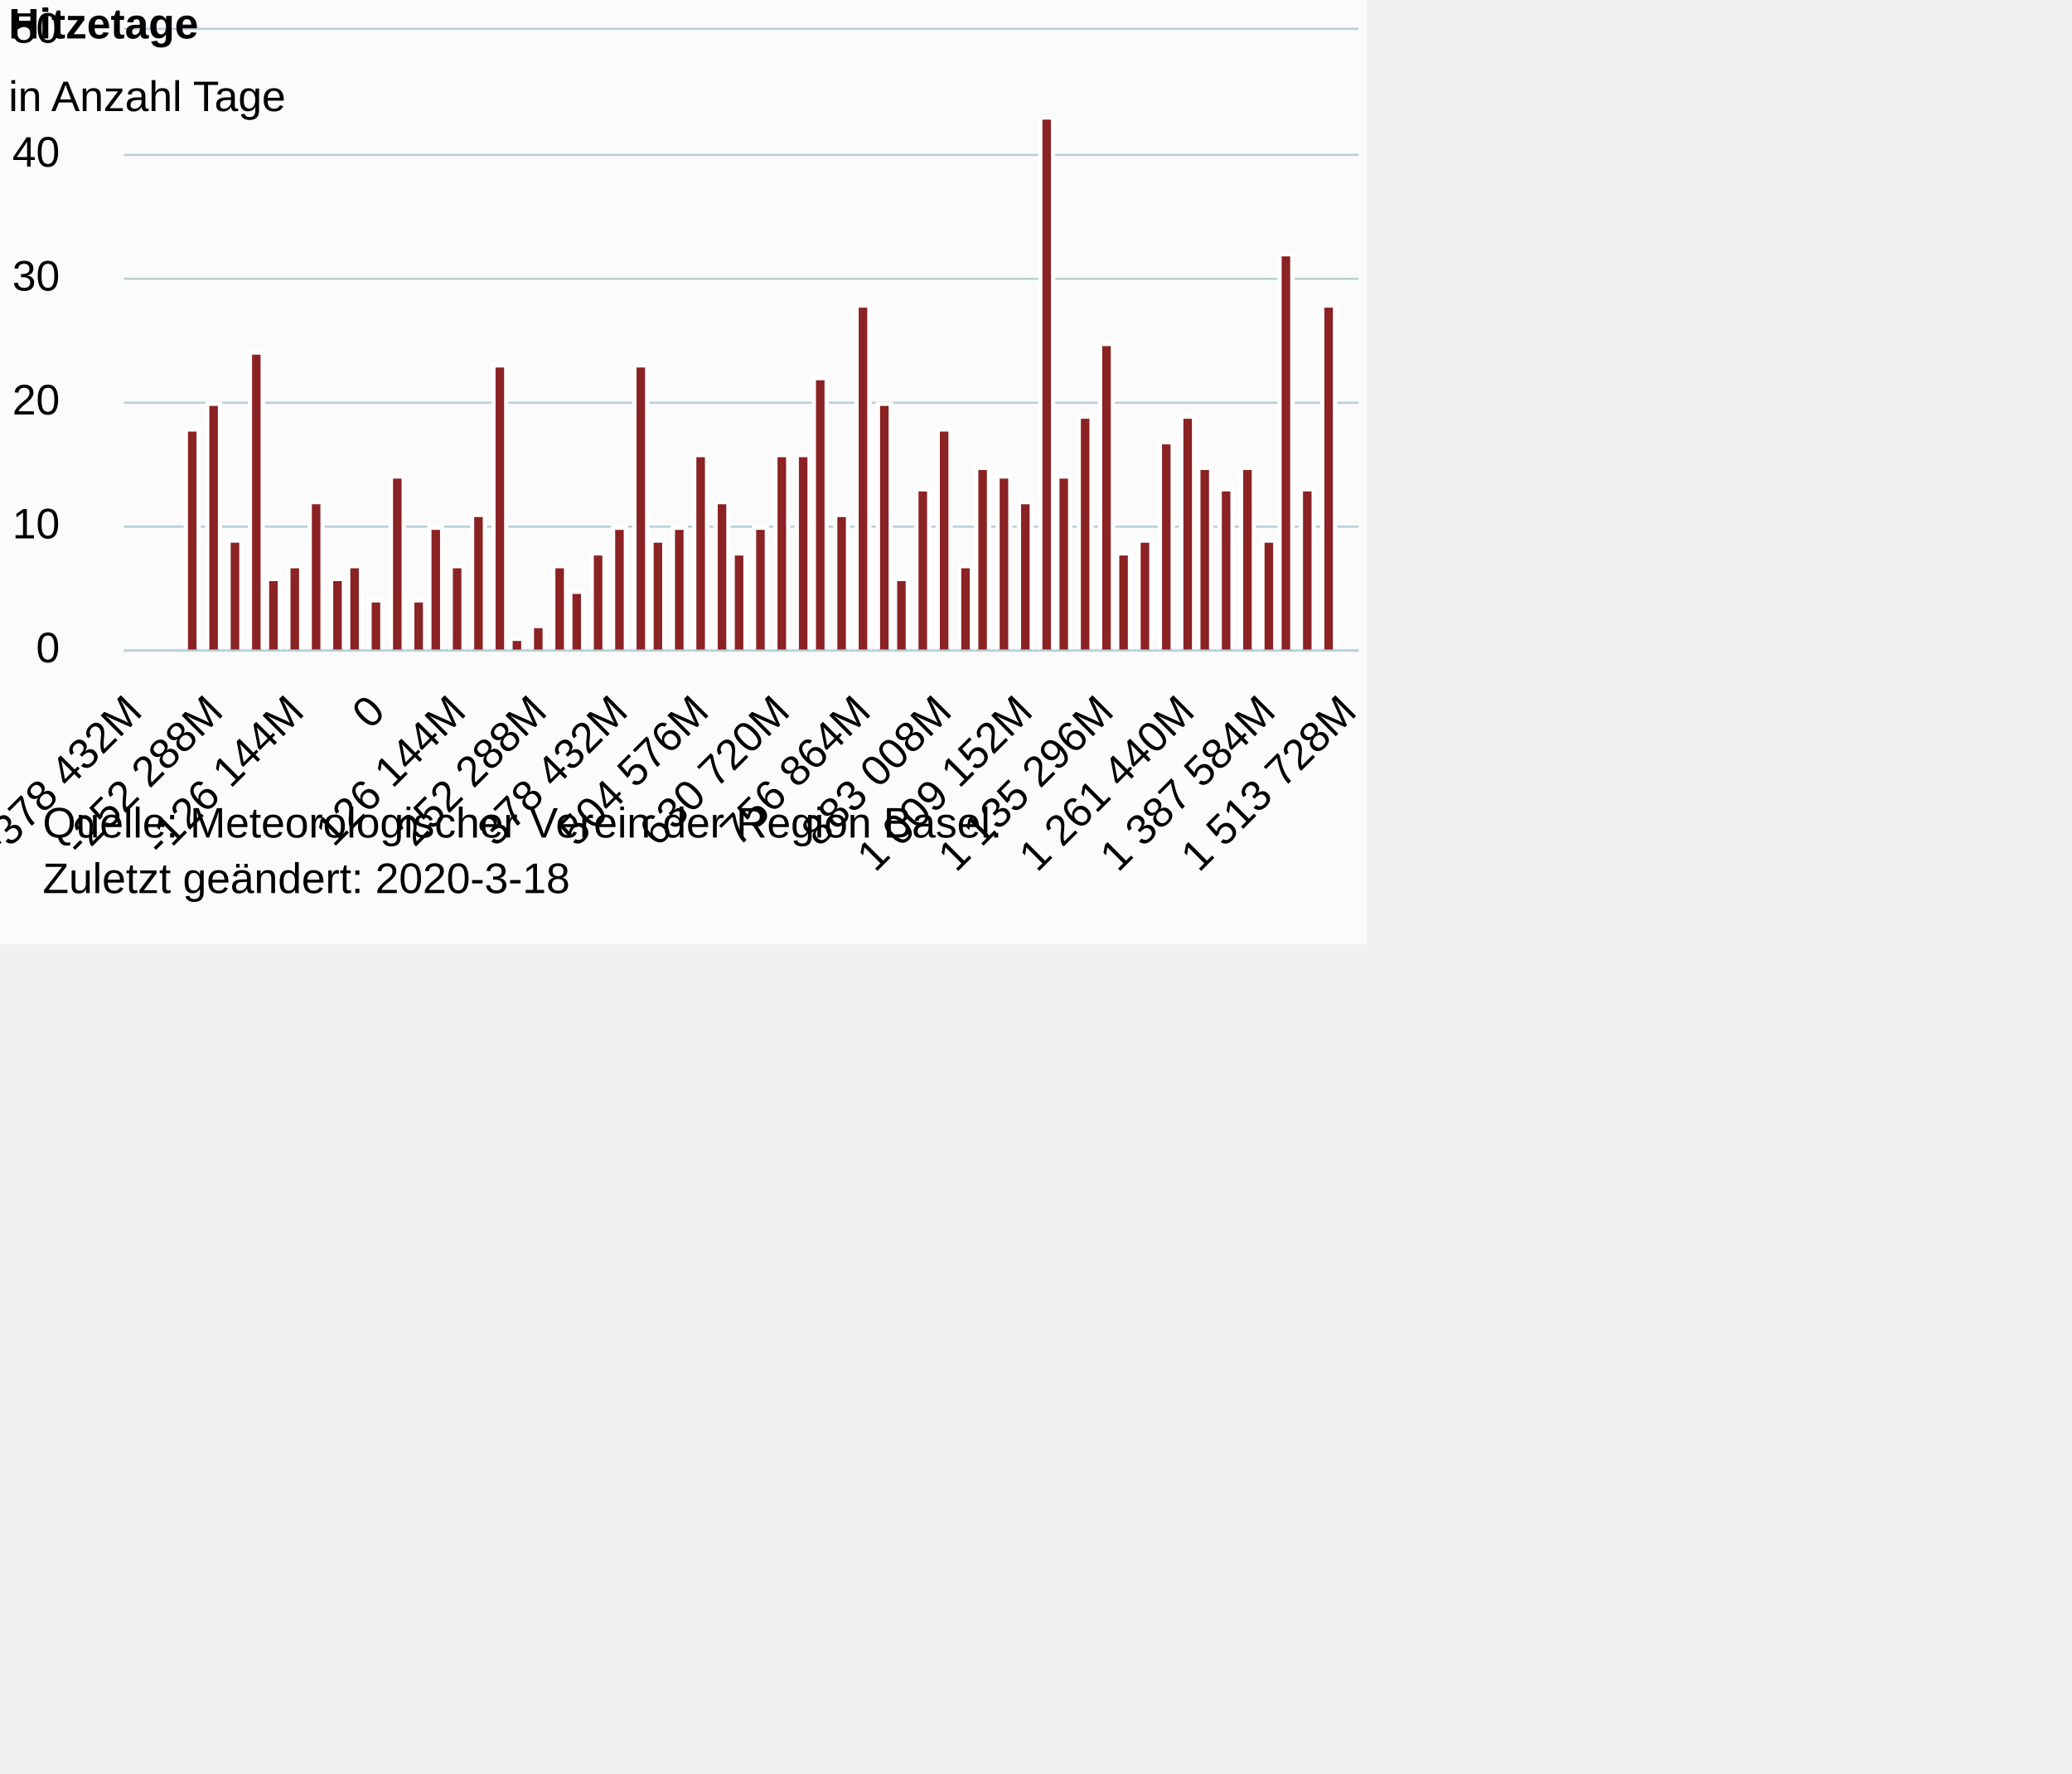
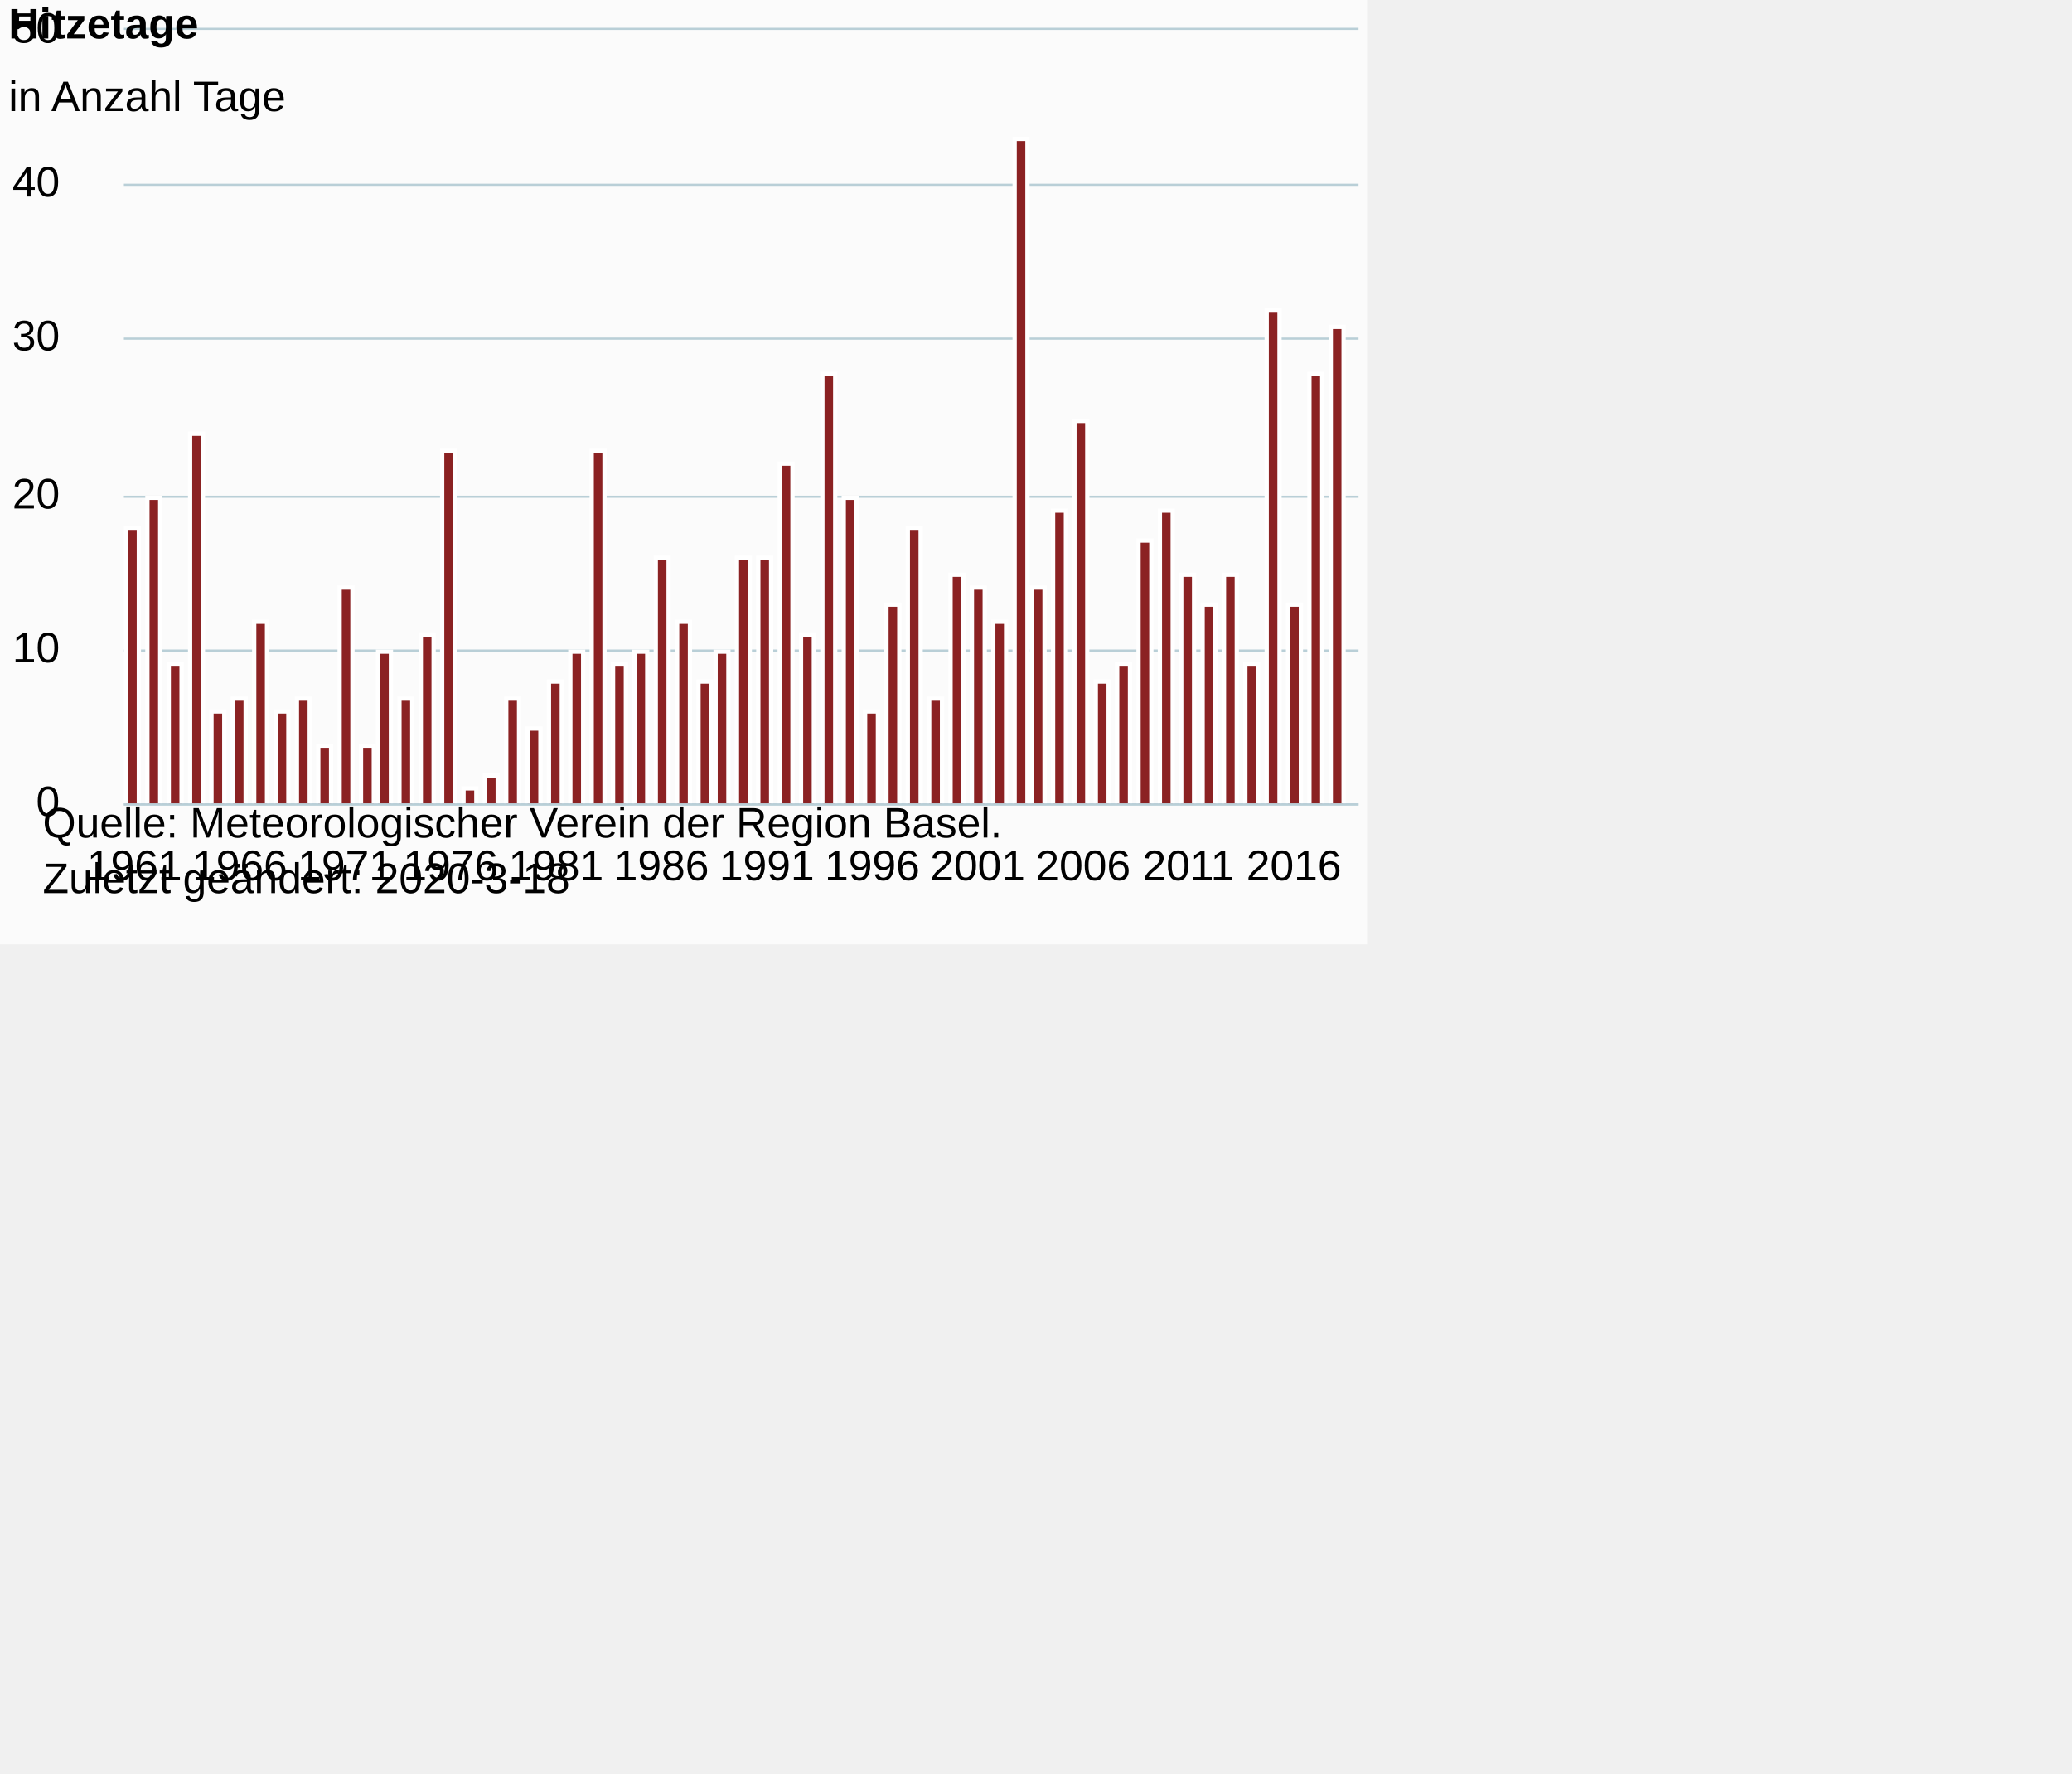
<svg xmlns="http://www.w3.org/2000/svg" version="1.1" class="highcharts-root" style="font-family:Arial;font-size:12px;" viewBox="0 0 485 415">
  <defs>
-     <clipPath id="highcharts-t621y9g-6">
-       <rect x="0" y="0" width="289" height="145" fill="none" />
+     <clipPath id="highcharts-u5f4qr8-6">
+       <rect x="0" y="0" width="289" height="181" fill="none" />
    </clipPath>
-     <clipPath id="highcharts-t621y9g-7">
-       <rect x="0" y="0" width="289" height="145" fill="none" />
+     <clipPath id="highcharts-u5f4qr8-7">
+       <rect x="0" y="0" width="289" height="181" fill="none" />
    </clipPath>
  </defs>
  <rect fill="#fbfbfb" class="highcharts-background" x="0" y="0" width="320" height="221" rx="0" ry="0" />
-   <rect fill="none" class="highcharts-plot-background" x="29" y="7" width="289" height="145" />
+   <rect fill="none" class="highcharts-plot-background" x="29" y="7" width="289" height="181" />
  <g class="highcharts-pane-group" data-z-index="0" />
  <g class="highcharts-grid highcharts-xaxis-grid " data-z-index="1">
-     <path fill="none" data-z-index="1" class="highcharts-grid-line" d="M 30.5 7 L 30.5 152" opacity="1" />
-     <path fill="none" data-z-index="1" class="highcharts-grid-line" d="M 49.5 7 L 49.5 152" opacity="1" />
-     <path fill="none" data-z-index="1" class="highcharts-grid-line" d="M 68.5 7 L 68.5 152" opacity="1" />
-     <path fill="none" data-z-index="1" class="highcharts-grid-line" d="M 87.5 7 L 87.5 152" opacity="1" />
-     <path fill="none" data-z-index="1" class="highcharts-grid-line" d="M 106.5 7 L 106.5 152" opacity="1" />
-     <path fill="none" data-z-index="1" class="highcharts-grid-line" d="M 125.5 7 L 125.5 152" opacity="1" />
-     <path fill="none" data-z-index="1" class="highcharts-grid-line" d="M 144.5 7 L 144.5 152" opacity="1" />
-     <path fill="none" data-z-index="1" class="highcharts-grid-line" d="M 163.5 7 L 163.5 152" opacity="1" />
-     <path fill="none" data-z-index="1" class="highcharts-grid-line" d="M 182.5 7 L 182.5 152" opacity="1" />
-     <path fill="none" data-z-index="1" class="highcharts-grid-line" d="M 201.5 7 L 201.5 152" opacity="1" />
-     <path fill="none" data-z-index="1" class="highcharts-grid-line" d="M 220.5 7 L 220.5 152" opacity="1" />
-     <path fill="none" data-z-index="1" class="highcharts-grid-line" d="M 239.5 7 L 239.5 152" opacity="1" />
-     <path fill="none" data-z-index="1" class="highcharts-grid-line" d="M 258.5 7 L 258.5 152" opacity="1" />
-     <path fill="none" data-z-index="1" class="highcharts-grid-line" d="M 277.5 7 L 277.5 152" opacity="1" />
-     <path fill="none" data-z-index="1" class="highcharts-grid-line" d="M 296.5 7 L 296.5 152" opacity="1" />
-     <path fill="none" data-z-index="1" class="highcharts-grid-line" d="M 315.5 7 L 315.5 152" opacity="1" />
+     <path fill="none" data-z-index="1" class="highcharts-grid-line" d="M 30.5 7 L 30.5 188" opacity="1" />
+     <path fill="none" data-z-index="1" class="highcharts-grid-line" d="M 35.5 7 L 35.5 188" opacity="1" />
+     <path fill="none" data-z-index="1" class="highcharts-grid-line" d="M 40.5 7 L 40.5 188" opacity="1" />
+     <path fill="none" data-z-index="1" class="highcharts-grid-line" d="M 45.5 7 L 45.5 188" opacity="1" />
+     <path fill="none" data-z-index="1" class="highcharts-grid-line" d="M 50.5 7 L 50.5 188" opacity="1" />
+     <path fill="none" data-z-index="1" class="highcharts-grid-line" d="M 55.5 7 L 55.5 188" opacity="1" />
+     <path fill="none" data-z-index="1" class="highcharts-grid-line" d="M 60.5 7 L 60.5 188" opacity="1" />
+     <path fill="none" data-z-index="1" class="highcharts-grid-line" d="M 65.5 7 L 65.5 188" opacity="1" />
+     <path fill="none" data-z-index="1" class="highcharts-grid-line" d="M 70.5 7 L 70.5 188" opacity="1" />
+     <path fill="none" data-z-index="1" class="highcharts-grid-line" d="M 75.5 7 L 75.5 188" opacity="1" />
+     <path fill="none" data-z-index="1" class="highcharts-grid-line" d="M 80.5 7 L 80.5 188" opacity="1" />
+     <path fill="none" data-z-index="1" class="highcharts-grid-line" d="M 85.5 7 L 85.5 188" opacity="1" />
+     <path fill="none" data-z-index="1" class="highcharts-grid-line" d="M 90.5 7 L 90.5 188" opacity="1" />
+     <path fill="none" data-z-index="1" class="highcharts-grid-line" d="M 95.5 7 L 95.5 188" opacity="1" />
+     <path fill="none" data-z-index="1" class="highcharts-grid-line" d="M 100.5 7 L 100.5 188" opacity="1" />
+     <path fill="none" data-z-index="1" class="highcharts-grid-line" d="M 104.5 7 L 104.5 188" opacity="1" />
+     <path fill="none" data-z-index="1" class="highcharts-grid-line" d="M 109.5 7 L 109.5 188" opacity="1" />
+     <path fill="none" data-z-index="1" class="highcharts-grid-line" d="M 114.5 7 L 114.5 188" opacity="1" />
+     <path fill="none" data-z-index="1" class="highcharts-grid-line" d="M 119.5 7 L 119.5 188" opacity="1" />
+     <path fill="none" data-z-index="1" class="highcharts-grid-line" d="M 124.5 7 L 124.5 188" opacity="1" />
+     <path fill="none" data-z-index="1" class="highcharts-grid-line" d="M 129.5 7 L 129.5 188" opacity="1" />
+     <path fill="none" data-z-index="1" class="highcharts-grid-line" d="M 134.5 7 L 134.5 188" opacity="1" />
+     <path fill="none" data-z-index="1" class="highcharts-grid-line" d="M 139.5 7 L 139.5 188" opacity="1" />
+     <path fill="none" data-z-index="1" class="highcharts-grid-line" d="M 144.5 7 L 144.5 188" opacity="1" />
+     <path fill="none" data-z-index="1" class="highcharts-grid-line" d="M 149.5 7 L 149.5 188" opacity="1" />
+     <path fill="none" data-z-index="1" class="highcharts-grid-line" d="M 154.5 7 L 154.5 188" opacity="1" />
+     <path fill="none" data-z-index="1" class="highcharts-grid-line" d="M 159.5 7 L 159.5 188" opacity="1" />
+     <path fill="none" data-z-index="1" class="highcharts-grid-line" d="M 164.5 7 L 164.5 188" opacity="1" />
+     <path fill="none" data-z-index="1" class="highcharts-grid-line" d="M 169.5 7 L 169.5 188" opacity="1" />
+     <path fill="none" data-z-index="1" class="highcharts-grid-line" d="M 174.5 7 L 174.5 188" opacity="1" />
+     <path fill="none" data-z-index="1" class="highcharts-grid-line" d="M 178.5 7 L 178.5 188" opacity="1" />
+     <path fill="none" data-z-index="1" class="highcharts-grid-line" d="M 183.5 7 L 183.5 188" opacity="1" />
+     <path fill="none" data-z-index="1" class="highcharts-grid-line" d="M 188.5 7 L 188.5 188" opacity="1" />
+     <path fill="none" data-z-index="1" class="highcharts-grid-line" d="M 193.5 7 L 193.5 188" opacity="1" />
+     <path fill="none" data-z-index="1" class="highcharts-grid-line" d="M 198.5 7 L 198.5 188" opacity="1" />
+     <path fill="none" data-z-index="1" class="highcharts-grid-line" d="M 203.5 7 L 203.5 188" opacity="1" />
+     <path fill="none" data-z-index="1" class="highcharts-grid-line" d="M 208.5 7 L 208.5 188" opacity="1" />
+     <path fill="none" data-z-index="1" class="highcharts-grid-line" d="M 213.5 7 L 213.5 188" opacity="1" />
+     <path fill="none" data-z-index="1" class="highcharts-grid-line" d="M 218.5 7 L 218.5 188" opacity="1" />
+     <path fill="none" data-z-index="1" class="highcharts-grid-line" d="M 223.5 7 L 223.5 188" opacity="1" />
+     <path fill="none" data-z-index="1" class="highcharts-grid-line" d="M 228.5 7 L 228.5 188" opacity="1" />
+     <path fill="none" data-z-index="1" class="highcharts-grid-line" d="M 233.5 7 L 233.5 188" opacity="1" />
+     <path fill="none" data-z-index="1" class="highcharts-grid-line" d="M 238.5 7 L 238.5 188" opacity="1" />
+     <path fill="none" data-z-index="1" class="highcharts-grid-line" d="M 243.5 7 L 243.5 188" opacity="1" />
+     <path fill="none" data-z-index="1" class="highcharts-grid-line" d="M 248.5 7 L 248.5 188" opacity="1" />
+     <path fill="none" data-z-index="1" class="highcharts-grid-line" d="M 253.5 7 L 253.5 188" opacity="1" />
+     <path fill="none" data-z-index="1" class="highcharts-grid-line" d="M 257.5 7 L 257.5 188" opacity="1" />
+     <path fill="none" data-z-index="1" class="highcharts-grid-line" d="M 262.5 7 L 262.5 188" opacity="1" />
+     <path fill="none" data-z-index="1" class="highcharts-grid-line" d="M 267.5 7 L 267.5 188" opacity="1" />
+     <path fill="none" data-z-index="1" class="highcharts-grid-line" d="M 272.5 7 L 272.5 188" opacity="1" />
+     <path fill="none" data-z-index="1" class="highcharts-grid-line" d="M 277.5 7 L 277.5 188" opacity="1" />
+     <path fill="none" data-z-index="1" class="highcharts-grid-line" d="M 282.5 7 L 282.5 188" opacity="1" />
+     <path fill="none" data-z-index="1" class="highcharts-grid-line" d="M 287.5 7 L 287.5 188" opacity="1" />
+     <path fill="none" data-z-index="1" class="highcharts-grid-line" d="M 292.5 7 L 292.5 188" opacity="1" />
+     <path fill="none" data-z-index="1" class="highcharts-grid-line" d="M 297.5 7 L 297.5 188" opacity="1" />
+     <path fill="none" data-z-index="1" class="highcharts-grid-line" d="M 302.5 7 L 302.5 188" opacity="1" />
+     <path fill="none" data-z-index="1" class="highcharts-grid-line" d="M 307.5 7 L 307.5 188" opacity="1" />
+     <path fill="none" data-z-index="1" class="highcharts-grid-line" d="M 312.5 7 L 312.5 188" opacity="1" />
+     <path fill="none" data-z-index="1" class="highcharts-grid-line" d="M 317.5 7 L 317.5 188" opacity="1" />
  </g>
  <g class="highcharts-grid highcharts-yaxis-grid " data-z-index="1">
+     <path fill="none" stroke="#B9CFD7" stroke-width="0.5" data-z-index="1" class="highcharts-grid-line" d="M 29 188.25 L 318 188.25" opacity="1" />
    <path fill="none" stroke="#B9CFD7" stroke-width="0.5" data-z-index="1" class="highcharts-grid-line" d="M 29 152.25 L 318 152.25" opacity="1" />
-     <path fill="none" stroke="#B9CFD7" stroke-width="0.5" data-z-index="1" class="highcharts-grid-line" d="M 29 123.25 L 318 123.25" opacity="1" />
-     <path fill="none" stroke="#B9CFD7" stroke-width="0.5" data-z-index="1" class="highcharts-grid-line" d="M 29 94.25 L 318 94.25" opacity="1" />
-     <path fill="none" stroke="#B9CFD7" stroke-width="0.5" data-z-index="1" class="highcharts-grid-line" d="M 29 65.25 L 318 65.25" opacity="1" />
-     <path fill="none" stroke="#B9CFD7" stroke-width="0.5" data-z-index="1" class="highcharts-grid-line" d="M 29 36.25 L 318 36.25" opacity="1" />
+     <path fill="none" stroke="#B9CFD7" stroke-width="0.5" data-z-index="1" class="highcharts-grid-line" d="M 29 116.25 L 318 116.25" opacity="1" />
+     <path fill="none" stroke="#B9CFD7" stroke-width="0.5" data-z-index="1" class="highcharts-grid-line" d="M 29 79.25 L 318 79.25" opacity="1" />
+     <path fill="none" stroke="#B9CFD7" stroke-width="0.5" data-z-index="1" class="highcharts-grid-line" d="M 29 43.25 L 318 43.25" opacity="1" />
    <path fill="none" stroke="#B9CFD7" stroke-width="0.5" data-z-index="1" class="highcharts-grid-line" d="M 29 6.75 L 318 6.75" opacity="1" />
  </g>
-   <rect fill="none" class="highcharts-plot-border" data-z-index="1" x="29" y="7" width="289" height="145" />
+   <rect fill="none" class="highcharts-plot-border" data-z-index="1" x="29" y="7" width="289" height="181" />
  <g class="highcharts-axis highcharts-xaxis " data-z-index="2">
-     <path fill="none" class="highcharts-axis-line" stroke="#B9CFD7" stroke-width="0.5" data-z-index="7" d="M 29 152.25 L 318 152.25" />
+     <path fill="none" class="highcharts-axis-line" stroke="#B9CFD7" stroke-width="0.5" data-z-index="7" d="M 29 188.25 L 318 188.25" />
  </g>
  <g class="highcharts-axis highcharts-yaxis " data-z-index="2">
-     <path fill="none" class="highcharts-axis-line" data-z-index="7" d="M 29 7 L 29 152" />
+     <path fill="none" class="highcharts-axis-line" data-z-index="7" d="M 29 7 L 29 188" />
  </g>
  <g class="highcharts-series-group" data-z-index="3">
-     <g data-z-index="0.1" class="highcharts-series highcharts-series-0 highcharts-column-series " transform="translate(29,7) scale(1 1)" clip-path="url(#highcharts-t621y9g-7)">
-       <rect x="14.5" y="93.5" width="3" height="52" fill="#8b2223" stroke="#ffffff" stroke-width="1" class="highcharts-point" />
-       <rect x="19.5" y="87.5" width="3" height="58" fill="#8b2223" stroke="#ffffff" stroke-width="1" class="highcharts-point" />
-       <rect x="24.5" y="119.5" width="3" height="26" fill="#8b2223" stroke="#ffffff" stroke-width="1" class="highcharts-point" />
-       <rect x="29.5" y="75.5" width="3" height="70" fill="#8b2223" stroke="#ffffff" stroke-width="1" class="highcharts-point" />
-       <rect x="33.5" y="128.5" width="3" height="17" fill="#8b2223" stroke="#ffffff" stroke-width="1" class="highcharts-point" />
-       <rect x="38.5" y="125.5" width="3" height="20" fill="#8b2223" stroke="#ffffff" stroke-width="1" class="highcharts-point" />
-       <rect x="43.5" y="110.5" width="3" height="35" fill="#8b2223" stroke="#ffffff" stroke-width="1" class="highcharts-point" />
-       <rect x="48.5" y="128.5" width="3" height="17" fill="#8b2223" stroke="#ffffff" stroke-width="1" class="highcharts-point" />
-       <rect x="52.5" y="125.5" width="3" height="20" fill="#8b2223" stroke="#ffffff" stroke-width="1" class="highcharts-point" />
-       <rect x="57.5" y="133.5" width="3" height="12" fill="#8b2223" stroke="#ffffff" stroke-width="1" class="highcharts-point" />
-       <rect x="62.5" y="104.5" width="3" height="41" fill="#8b2223" stroke="#ffffff" stroke-width="1" class="highcharts-point" />
-       <rect x="67.5" y="133.5" width="3" height="12" fill="#8b2223" stroke="#ffffff" stroke-width="1" class="highcharts-point" />
-       <rect x="71.5" y="116.5" width="3" height="29" fill="#8b2223" stroke="#ffffff" stroke-width="1" class="highcharts-point" />
-       <rect x="76.5" y="125.5" width="3" height="20" fill="#8b2223" stroke="#ffffff" stroke-width="1" class="highcharts-point" />
-       <rect x="81.5" y="113.5" width="3" height="32" fill="#8b2223" stroke="#ffffff" stroke-width="1" class="highcharts-point" />
-       <rect x="86.5" y="78.5" width="3" height="67" fill="#8b2223" stroke="#ffffff" stroke-width="1" class="highcharts-point" />
-       <rect x="90.5" y="142.5" width="3" height="3" fill="#8b2223" stroke="#ffffff" stroke-width="1" class="highcharts-point" />
-       <rect x="95.5" y="139.5" width="3" height="6" fill="#8b2223" stroke="#ffffff" stroke-width="1" class="highcharts-point" />
-       <rect x="100.5" y="125.5" width="3" height="20" fill="#8b2223" stroke="#ffffff" stroke-width="1" class="highcharts-point" />
-       <rect x="104.5" y="131.5" width="3" height="14" fill="#8b2223" stroke="#ffffff" stroke-width="1" class="highcharts-point" />
-       <rect x="109.5" y="122.5" width="3" height="23" fill="#8b2223" stroke="#ffffff" stroke-width="1" class="highcharts-point" />
-       <rect x="114.5" y="116.5" width="3" height="29" fill="#8b2223" stroke="#ffffff" stroke-width="1" class="highcharts-point" />
-       <rect x="119.5" y="78.5" width="3" height="67" fill="#8b2223" stroke="#ffffff" stroke-width="1" class="highcharts-point" />
-       <rect x="123.5" y="119.5" width="3" height="26" fill="#8b2223" stroke="#ffffff" stroke-width="1" class="highcharts-point" />
-       <rect x="128.5" y="116.5" width="3" height="29" fill="#8b2223" stroke="#ffffff" stroke-width="1" class="highcharts-point" />
-       <rect x="133.5" y="99.5" width="3" height="46" fill="#8b2223" stroke="#ffffff" stroke-width="1" class="highcharts-point" />
-       <rect x="138.5" y="110.5" width="3" height="35" fill="#8b2223" stroke="#ffffff" stroke-width="1" class="highcharts-point" />
-       <rect x="142.5" y="122.5" width="3" height="23" fill="#8b2223" stroke="#ffffff" stroke-width="1" class="highcharts-point" />
-       <rect x="147.5" y="116.5" width="3" height="29" fill="#8b2223" stroke="#ffffff" stroke-width="1" class="highcharts-point" />
-       <rect x="152.5" y="99.5" width="3" height="46" fill="#8b2223" stroke="#ffffff" stroke-width="1" class="highcharts-point" />
-       <rect x="157.5" y="99.5" width="3" height="46" fill="#8b2223" stroke="#ffffff" stroke-width="1" class="highcharts-point" />
-       <rect x="161.5" y="81.5" width="3" height="64" fill="#8b2223" stroke="#ffffff" stroke-width="1" class="highcharts-point" />
-       <rect x="166.5" y="113.5" width="3" height="32" fill="#8b2223" stroke="#ffffff" stroke-width="1" class="highcharts-point" />
-       <rect x="171.5" y="64.5" width="3" height="81" fill="#8b2223" stroke="#ffffff" stroke-width="1" class="highcharts-point" />
-       <rect x="176.5" y="87.5" width="3" height="58" fill="#8b2223" stroke="#ffffff" stroke-width="1" class="highcharts-point" />
-       <rect x="180.5" y="128.5" width="3" height="17" fill="#8b2223" stroke="#ffffff" stroke-width="1" class="highcharts-point" />
-       <rect x="185.5" y="107.5" width="3" height="38" fill="#8b2223" stroke="#ffffff" stroke-width="1" class="highcharts-point" />
-       <rect x="190.5" y="93.5" width="3" height="52" fill="#8b2223" stroke="#ffffff" stroke-width="1" class="highcharts-point" />
-       <rect x="195.5" y="125.5" width="3" height="20" fill="#8b2223" stroke="#ffffff" stroke-width="1" class="highcharts-point" />
-       <rect x="199.5" y="102.5" width="3" height="43" fill="#8b2223" stroke="#ffffff" stroke-width="1" class="highcharts-point" />
-       <rect x="204.5" y="104.5" width="3" height="41" fill="#8b2223" stroke="#ffffff" stroke-width="1" class="highcharts-point" />
-       <rect x="209.5" y="110.5" width="3" height="35" fill="#8b2223" stroke="#ffffff" stroke-width="1" class="highcharts-point" />
-       <rect x="214.5" y="20.5" width="3" height="125" fill="#8b2223" stroke="#ffffff" stroke-width="1" class="highcharts-point" />
-       <rect x="218.5" y="104.5" width="3" height="41" fill="#8b2223" stroke="#ffffff" stroke-width="1" class="highcharts-point" />
-       <rect x="223.5" y="90.5" width="3" height="55" fill="#8b2223" stroke="#ffffff" stroke-width="1" class="highcharts-point" />
-       <rect x="228.5" y="73.5" width="3" height="72" fill="#8b2223" stroke="#ffffff" stroke-width="1" class="highcharts-point" />
-       <rect x="232.5" y="122.5" width="3" height="23" fill="#8b2223" stroke="#ffffff" stroke-width="1" class="highcharts-point" />
-       <rect x="237.5" y="119.5" width="3" height="26" fill="#8b2223" stroke="#ffffff" stroke-width="1" class="highcharts-point" />
-       <rect x="242.5" y="96.5" width="3" height="49" fill="#8b2223" stroke="#ffffff" stroke-width="1" class="highcharts-point" />
-       <rect x="247.5" y="90.5" width="3" height="55" fill="#8b2223" stroke="#ffffff" stroke-width="1" class="highcharts-point" />
-       <rect x="251.5" y="102.5" width="3" height="43" fill="#8b2223" stroke="#ffffff" stroke-width="1" class="highcharts-point" />
-       <rect x="256.5" y="107.5" width="3" height="38" fill="#8b2223" stroke="#ffffff" stroke-width="1" class="highcharts-point" />
-       <rect x="261.5" y="102.5" width="3" height="43" fill="#8b2223" stroke="#ffffff" stroke-width="1" class="highcharts-point" />
-       <rect x="266.5" y="119.5" width="3" height="26" fill="#8b2223" stroke="#ffffff" stroke-width="1" class="highcharts-point" />
-       <rect x="270.5" y="52.5" width="3" height="93" fill="#8b2223" stroke="#ffffff" stroke-width="1" class="highcharts-point" />
-       <rect x="275.5" y="107.5" width="3" height="38" fill="#8b2223" stroke="#ffffff" stroke-width="1" class="highcharts-point" />
-       <rect x="280.5" y="64.5" width="3" height="81" fill="#8b2223" stroke="#ffffff" stroke-width="1" class="highcharts-point" />
+     <g data-z-index="0.1" class="highcharts-series highcharts-series-0 highcharts-column-series " transform="translate(29,7) scale(1 1)" clip-path="url(#highcharts-u5f4qr8-7)">
+       <rect x="0.5" y="116.5" width="3" height="65" fill="#8b2223" stroke="#ffffff" stroke-width="1" class="highcharts-point" />
+       <rect x="5.5" y="109.5" width="3" height="72" fill="#8b2223" stroke="#ffffff" stroke-width="1" class="highcharts-point" />
+       <rect x="10.5" y="148.5" width="3" height="33" fill="#8b2223" stroke="#ffffff" stroke-width="1" class="highcharts-point" />
+       <rect x="15.5" y="94.5" width="3" height="87" fill="#8b2223" stroke="#ffffff" stroke-width="1" class="highcharts-point" />
+       <rect x="20.5" y="159.5" width="3" height="22" fill="#8b2223" stroke="#ffffff" stroke-width="1" class="highcharts-point" />
+       <rect x="25.5" y="156.5" width="3" height="25" fill="#8b2223" stroke="#ffffff" stroke-width="1" class="highcharts-point" />
+       <rect x="30.5" y="138.5" width="3" height="43" fill="#8b2223" stroke="#ffffff" stroke-width="1" class="highcharts-point" />
+       <rect x="35.5" y="159.5" width="3" height="22" fill="#8b2223" stroke="#ffffff" stroke-width="1" class="highcharts-point" />
+       <rect x="40.5" y="156.5" width="3" height="25" fill="#8b2223" stroke="#ffffff" stroke-width="1" class="highcharts-point" />
+       <rect x="45.5" y="167.5" width="3" height="14" fill="#8b2223" stroke="#ffffff" stroke-width="1" class="highcharts-point" />
+       <rect x="50.5" y="130.5" width="3" height="51" fill="#8b2223" stroke="#ffffff" stroke-width="1" class="highcharts-point" />
+       <rect x="55.5" y="167.5" width="3" height="14" fill="#8b2223" stroke="#ffffff" stroke-width="1" class="highcharts-point" />
+       <rect x="59.5" y="145.5" width="3" height="36" fill="#8b2223" stroke="#ffffff" stroke-width="1" class="highcharts-point" />
+       <rect x="64.5" y="156.5" width="3" height="25" fill="#8b2223" stroke="#ffffff" stroke-width="1" class="highcharts-point" />
+       <rect x="69.5" y="141.5" width="3" height="40" fill="#8b2223" stroke="#ffffff" stroke-width="1" class="highcharts-point" />
+       <rect x="74.5" y="98.5" width="3" height="83" fill="#8b2223" stroke="#ffffff" stroke-width="1" class="highcharts-point" />
+       <rect x="79.5" y="177.5" width="3" height="4" fill="#8b2223" stroke="#ffffff" stroke-width="1" class="highcharts-point" />
+       <rect x="84.5" y="174.5" width="3" height="7" fill="#8b2223" stroke="#ffffff" stroke-width="1" class="highcharts-point" />
+       <rect x="89.5" y="156.5" width="3" height="25" fill="#8b2223" stroke="#ffffff" stroke-width="1" class="highcharts-point" />
+       <rect x="94.5" y="163.5" width="3" height="18" fill="#8b2223" stroke="#ffffff" stroke-width="1" class="highcharts-point" />
+       <rect x="99.5" y="152.5" width="3" height="29" fill="#8b2223" stroke="#ffffff" stroke-width="1" class="highcharts-point" />
+       <rect x="104.5" y="145.5" width="3" height="36" fill="#8b2223" stroke="#ffffff" stroke-width="1" class="highcharts-point" />
+       <rect x="109.5" y="98.5" width="3" height="83" fill="#8b2223" stroke="#ffffff" stroke-width="1" class="highcharts-point" />
+       <rect x="114.5" y="148.5" width="3" height="33" fill="#8b2223" stroke="#ffffff" stroke-width="1" class="highcharts-point" />
+       <rect x="119.5" y="145.5" width="3" height="36" fill="#8b2223" stroke="#ffffff" stroke-width="1" class="highcharts-point" />
+       <rect x="124.5" y="123.5" width="3" height="58" fill="#8b2223" stroke="#ffffff" stroke-width="1" class="highcharts-point" />
+       <rect x="129.5" y="138.5" width="3" height="43" fill="#8b2223" stroke="#ffffff" stroke-width="1" class="highcharts-point" />
+       <rect x="134.5" y="152.5" width="3" height="29" fill="#8b2223" stroke="#ffffff" stroke-width="1" class="highcharts-point" />
+       <rect x="138.5" y="145.5" width="3" height="36" fill="#8b2223" stroke="#ffffff" stroke-width="1" class="highcharts-point" />
+       <rect x="143.5" y="123.5" width="3" height="58" fill="#8b2223" stroke="#ffffff" stroke-width="1" class="highcharts-point" />
+       <rect x="148.5" y="123.5" width="3" height="58" fill="#8b2223" stroke="#ffffff" stroke-width="1" class="highcharts-point" />
+       <rect x="153.5" y="101.5" width="3" height="80" fill="#8b2223" stroke="#ffffff" stroke-width="1" class="highcharts-point" />
+       <rect x="158.5" y="141.5" width="3" height="40" fill="#8b2223" stroke="#ffffff" stroke-width="1" class="highcharts-point" />
+       <rect x="163.5" y="80.5" width="3" height="101" fill="#8b2223" stroke="#ffffff" stroke-width="1" class="highcharts-point" />
+       <rect x="168.5" y="109.5" width="3" height="72" fill="#8b2223" stroke="#ffffff" stroke-width="1" class="highcharts-point" />
+       <rect x="173.5" y="159.5" width="3" height="22" fill="#8b2223" stroke="#ffffff" stroke-width="1" class="highcharts-point" />
+       <rect x="178.5" y="134.5" width="3" height="47" fill="#8b2223" stroke="#ffffff" stroke-width="1" class="highcharts-point" />
+       <rect x="183.5" y="116.5" width="3" height="65" fill="#8b2223" stroke="#ffffff" stroke-width="1" class="highcharts-point" />
+       <rect x="188.5" y="156.5" width="3" height="25" fill="#8b2223" stroke="#ffffff" stroke-width="1" class="highcharts-point" />
+       <rect x="193.5" y="127.5" width="3" height="54" fill="#8b2223" stroke="#ffffff" stroke-width="1" class="highcharts-point" />
+       <rect x="198.5" y="130.5" width="3" height="51" fill="#8b2223" stroke="#ffffff" stroke-width="1" class="highcharts-point" />
+       <rect x="203.5" y="138.5" width="3" height="43" fill="#8b2223" stroke="#ffffff" stroke-width="1" class="highcharts-point" />
+       <rect x="208.5" y="25.5" width="3" height="156" fill="#8b2223" stroke="#ffffff" stroke-width="1" class="highcharts-point" />
+       <rect x="212.5" y="130.5" width="3" height="51" fill="#8b2223" stroke="#ffffff" stroke-width="1" class="highcharts-point" />
+       <rect x="217.5" y="112.5" width="3" height="69" fill="#8b2223" stroke="#ffffff" stroke-width="1" class="highcharts-point" />
+       <rect x="222.5" y="91.5" width="3" height="90" fill="#8b2223" stroke="#ffffff" stroke-width="1" class="highcharts-point" />
+       <rect x="227.5" y="152.5" width="3" height="29" fill="#8b2223" stroke="#ffffff" stroke-width="1" class="highcharts-point" />
+       <rect x="232.5" y="148.5" width="3" height="33" fill="#8b2223" stroke="#ffffff" stroke-width="1" class="highcharts-point" />
+       <rect x="237.5" y="119.5" width="3" height="62" fill="#8b2223" stroke="#ffffff" stroke-width="1" class="highcharts-point" />
+       <rect x="242.5" y="112.5" width="3" height="69" fill="#8b2223" stroke="#ffffff" stroke-width="1" class="highcharts-point" />
+       <rect x="247.5" y="127.5" width="3" height="54" fill="#8b2223" stroke="#ffffff" stroke-width="1" class="highcharts-point" />
+       <rect x="252.5" y="134.5" width="3" height="47" fill="#8b2223" stroke="#ffffff" stroke-width="1" class="highcharts-point" />
+       <rect x="257.5" y="127.5" width="3" height="54" fill="#8b2223" stroke="#ffffff" stroke-width="1" class="highcharts-point" />
+       <rect x="262.5" y="148.5" width="3" height="33" fill="#8b2223" stroke="#ffffff" stroke-width="1" class="highcharts-point" />
+       <rect x="267.5" y="65.5" width="3" height="116" fill="#8b2223" stroke="#ffffff" stroke-width="1" class="highcharts-point" />
+       <rect x="272.5" y="134.5" width="3" height="47" fill="#8b2223" stroke="#ffffff" stroke-width="1" class="highcharts-point" />
+       <rect x="277.5" y="80.5" width="3" height="101" fill="#8b2223" stroke="#ffffff" stroke-width="1" class="highcharts-point" />
+       <rect x="282.5" y="69.5" width="3" height="112" fill="#8b2223" stroke="#ffffff" stroke-width="1" class="highcharts-point" />
    </g>
    <g data-z-index="0.1" class="highcharts-markers highcharts-series-0 highcharts-column-series " transform="translate(29,7) scale(1 1)" clip-path="none" />
  </g>
  <text x="2" text-anchor="start" class="highcharts-title" data-z-index="4" style="color:#000000;font-size:10px;font-weight:bold;fill:#000000;" y="9">
    <tspan>Hitzetage</tspan>
  </text>
  <text x="2" text-anchor="start" class="highcharts-subtitle" data-z-index="4" style="color:#000000;font-size:10px;font-weight:normal;font-family:Arial;fill:#000000;" y="26">
    <tspan>in Anzahl Tage</tspan>
  </text>
  <g class="highcharts-axis-labels highcharts-xaxis-labels " data-z-index="7">
-     <text x="33.726" style="color:#000000;cursor:default;font-size:10px;white-space:nowrap;fill:#000000;" text-anchor="end" transform="translate(0,0) rotate(-45 33.72588 167)" y="167" opacity="1">
-       <tspan>-378 432M</tspan>
-     </text>
-     <text x="52.677" style="color:#000000;cursor:default;font-size:10px;white-space:nowrap;fill:#000000;" text-anchor="end" transform="translate(0,0) rotate(-45 52.67669 167)" y="167" opacity="1">
-       <tspan>-252 288M</tspan>
-     </text>
-     <text x="71.628" style="color:#000000;cursor:default;font-size:10px;white-space:nowrap;fill:#000000;" text-anchor="end" transform="translate(0,0) rotate(-45 71.62751 167)" y="167" opacity="1">
-       <tspan>-126 144M</tspan>
-     </text>
-     <text x="90.578" style="color:#000000;cursor:default;font-size:10px;white-space:nowrap;fill:#000000;" text-anchor="end" transform="translate(0,0) rotate(-45 90.57833 167)" y="167" opacity="1">0</text>
-     <text x="109.529" style="color:#000000;cursor:default;font-size:10px;white-space:nowrap;fill:#000000;" text-anchor="end" transform="translate(0,0) rotate(-45 109.5292 167)" y="167" opacity="1">
-       <tspan>126 144M</tspan>
-     </text>
-     <text x="128.48" style="color:#000000;cursor:default;font-size:10px;white-space:nowrap;fill:#000000;" text-anchor="end" transform="translate(0,0) rotate(-45 128.48 167)" y="167" opacity="1">
-       <tspan>252 288M</tspan>
-     </text>
-     <text x="147.431" style="color:#000000;cursor:default;font-size:10px;white-space:nowrap;fill:#000000;" text-anchor="end" transform="translate(0,0) rotate(-45 147.4308 167)" y="167" opacity="1">
-       <tspan>378 432M</tspan>
-     </text>
-     <text x="166.382" style="color:#000000;cursor:default;font-size:10px;white-space:nowrap;fill:#000000;" text-anchor="end" transform="translate(0,0) rotate(-45 166.3816 167)" y="167" opacity="1">
-       <tspan>504 576M</tspan>
-     </text>
-     <text x="185.332" style="color:#000000;cursor:default;font-size:10px;white-space:nowrap;fill:#000000;" text-anchor="end" transform="translate(0,0) rotate(-45 185.3324 167)" y="167" opacity="1">
-       <tspan>630 720M</tspan>
-     </text>
-     <text x="204.283" style="color:#000000;cursor:default;font-size:10px;white-space:nowrap;fill:#000000;" text-anchor="end" transform="translate(0,0) rotate(-45 204.2833 167)" y="167" opacity="1">
-       <tspan>756 864M</tspan>
-     </text>
-     <text x="223.234" style="color:#000000;cursor:default;font-size:10px;white-space:nowrap;fill:#000000;" text-anchor="end" transform="translate(0,0) rotate(-45 223.2341 167)" y="167" opacity="1">
-       <tspan>883 008M</tspan>
-     </text>
-     <text x="242.185" style="color:#000000;cursor:default;font-size:10px;white-space:nowrap;fill:#000000;" text-anchor="end" transform="translate(0,0) rotate(-45 242.1849 167)" y="167" opacity="1">
-       <tspan>1 009 152M</tspan>
-     </text>
-     <text x="261.136" style="color:#000000;cursor:default;font-size:10px;white-space:nowrap;fill:#000000;" text-anchor="end" transform="translate(0,0) rotate(-45 261.1357 167)" y="167" opacity="1">
-       <tspan>1 135 296M</tspan>
-     </text>
-     <text x="280.087" style="color:#000000;cursor:default;font-size:10px;white-space:nowrap;fill:#000000;" text-anchor="end" transform="translate(0,0) rotate(-45 280.0865 167)" y="167" opacity="1">
-       <tspan>1 261 440M</tspan>
-     </text>
-     <text x="299.037" style="color:#000000;cursor:default;font-size:10px;white-space:nowrap;fill:#000000;" text-anchor="end" transform="translate(0,0) rotate(-45 299.0374 167)" y="167" opacity="1">
-       <tspan>1 387 584M</tspan>
-     </text>
-     <text x="317.988" style="color:#000000;cursor:default;font-size:10px;white-space:nowrap;fill:#000000;" text-anchor="end" transform="translate(0,0) rotate(-45 317.9882 167)" y="167" opacity="1">
-       <tspan>1 513 728M</tspan>
-     </text>
+     <text x="31.467" style="color:#000000;cursor:default;font-size:10px;white-space:nowrap;fill:#000000;" text-anchor="middle" transform="translate(0,0)" y="206" opacity="1">1961</text>
+     <text x="0" style="color:#000000;cursor:default;font-size:10px;white-space:nowrap;fill:#000000;" text-anchor="middle" transform="translate(0,0)" y="-9999">1962</text>
+     <text x="0" style="color:#000000;cursor:default;font-size:10px;white-space:nowrap;fill:#000000;" text-anchor="middle" transform="translate(0,0)" y="-9999">1963</text>
+     <text x="0" style="color:#000000;cursor:default;font-size:10px;white-space:nowrap;fill:#000000;" text-anchor="middle" transform="translate(0,0)" y="-9999">1964</text>
+     <text x="0" style="color:#000000;cursor:default;font-size:10px;white-space:nowrap;fill:#000000;" text-anchor="middle" transform="translate(0,0)" y="-9999">1965</text>
+     <text x="56.138" style="color:#000000;cursor:default;font-size:10px;white-space:nowrap;fill:#000000;" text-anchor="middle" transform="translate(0,0)" y="206" opacity="1">1966</text>
+     <text x="0" style="color:#000000;cursor:default;font-size:10px;white-space:nowrap;fill:#000000;" text-anchor="middle" transform="translate(0,0)" y="-9999">1967</text>
+     <text x="0" style="color:#000000;cursor:default;font-size:10px;white-space:nowrap;fill:#000000;" text-anchor="middle" transform="translate(0,0)" y="-9999">1968</text>
+     <text x="0" style="color:#000000;cursor:default;font-size:10px;white-space:nowrap;fill:#000000;" text-anchor="middle" transform="translate(0,0)" y="-9999">1969</text>
+     <text x="0" style="color:#000000;cursor:default;font-size:10px;white-space:nowrap;fill:#000000;" text-anchor="middle" transform="translate(0,0)" y="-9999">1970</text>
+     <text x="80.81" style="color:#000000;cursor:default;font-size:10px;white-space:nowrap;fill:#000000;" text-anchor="middle" transform="translate(0,0)" y="206" opacity="1">1971</text>
+     <text x="0" style="color:#000000;cursor:default;font-size:10px;white-space:nowrap;fill:#000000;" text-anchor="middle" transform="translate(0,0)" y="-9999">1972</text>
+     <text x="0" style="color:#000000;cursor:default;font-size:10px;white-space:nowrap;fill:#000000;" text-anchor="middle" transform="translate(0,0)" y="-9999">1973</text>
+     <text x="0" style="color:#000000;cursor:default;font-size:10px;white-space:nowrap;fill:#000000;" text-anchor="middle" transform="translate(0,0)" y="-9999">1974</text>
+     <text x="0" style="color:#000000;cursor:default;font-size:10px;white-space:nowrap;fill:#000000;" text-anchor="middle" transform="translate(0,0)" y="-9999">1975</text>
+     <text x="105.481" style="color:#000000;cursor:default;font-size:10px;white-space:nowrap;fill:#000000;" text-anchor="middle" transform="translate(0,0)" y="206" opacity="1">1976</text>
+     <text x="0" style="color:#000000;cursor:default;font-size:10px;white-space:nowrap;fill:#000000;" text-anchor="middle" transform="translate(0,0)" y="-9999">1977</text>
+     <text x="0" style="color:#000000;cursor:default;font-size:10px;white-space:nowrap;fill:#000000;" text-anchor="middle" transform="translate(0,0)" y="-9999">1978</text>
+     <text x="0" style="color:#000000;cursor:default;font-size:10px;white-space:nowrap;fill:#000000;" text-anchor="middle" transform="translate(0,0)" y="-9999">1979</text>
+     <text x="0" style="color:#000000;cursor:default;font-size:10px;white-space:nowrap;fill:#000000;" text-anchor="middle" transform="translate(0,0)" y="-9999">1980</text>
+     <text x="130.152" style="color:#000000;cursor:default;font-size:10px;white-space:nowrap;fill:#000000;" text-anchor="middle" transform="translate(0,0)" y="206" opacity="1">1981</text>
+     <text x="0" style="color:#000000;cursor:default;font-size:10px;white-space:nowrap;fill:#000000;" text-anchor="middle" transform="translate(0,0)" y="-9999">1982</text>
+     <text x="0" style="color:#000000;cursor:default;font-size:10px;white-space:nowrap;fill:#000000;" text-anchor="middle" transform="translate(0,0)" y="-9999">1983</text>
+     <text x="0" style="color:#000000;cursor:default;font-size:10px;white-space:nowrap;fill:#000000;" text-anchor="middle" transform="translate(0,0)" y="-9999">1984</text>
+     <text x="0" style="color:#000000;cursor:default;font-size:10px;white-space:nowrap;fill:#000000;" text-anchor="middle" transform="translate(0,0)" y="-9999">1985</text>
+     <text x="154.824" style="color:#000000;cursor:default;font-size:10px;white-space:nowrap;fill:#000000;" text-anchor="middle" transform="translate(0,0)" y="206" opacity="1">1986</text>
+     <text x="0" style="color:#000000;cursor:default;font-size:10px;white-space:nowrap;fill:#000000;" text-anchor="middle" transform="translate(0,0)" y="-9999">1987</text>
+     <text x="0" style="color:#000000;cursor:default;font-size:10px;white-space:nowrap;fill:#000000;" text-anchor="middle" transform="translate(0,0)" y="-9999">1988</text>
+     <text x="0" style="color:#000000;cursor:default;font-size:10px;white-space:nowrap;fill:#000000;" text-anchor="middle" transform="translate(0,0)" y="-9999">1989</text>
+     <text x="0" style="color:#000000;cursor:default;font-size:10px;white-space:nowrap;fill:#000000;" text-anchor="middle" transform="translate(0,0)" y="-9999">1990</text>
+     <text x="179.495" style="color:#000000;cursor:default;font-size:10px;white-space:nowrap;fill:#000000;" text-anchor="middle" transform="translate(0,0)" y="206" opacity="1">1991</text>
+     <text x="0" style="color:#000000;cursor:default;font-size:10px;white-space:nowrap;fill:#000000;" text-anchor="middle" transform="translate(0,0)" y="-9999">1992</text>
+     <text x="0" style="color:#000000;cursor:default;font-size:10px;white-space:nowrap;fill:#000000;" text-anchor="middle" transform="translate(0,0)" y="-9999">1993</text>
+     <text x="0" style="color:#000000;cursor:default;font-size:10px;white-space:nowrap;fill:#000000;" text-anchor="middle" transform="translate(0,0)" y="-9999">1994</text>
+     <text x="0" style="color:#000000;cursor:default;font-size:10px;white-space:nowrap;fill:#000000;" text-anchor="middle" transform="translate(0,0)" y="-9999">1995</text>
+     <text x="204.166" style="color:#000000;cursor:default;font-size:10px;white-space:nowrap;fill:#000000;" text-anchor="middle" transform="translate(0,0)" y="206" opacity="1">1996</text>
+     <text x="0" style="color:#000000;cursor:default;font-size:10px;white-space:nowrap;fill:#000000;" text-anchor="middle" transform="translate(0,0)" y="-9999">1997</text>
+     <text x="0" style="color:#000000;cursor:default;font-size:10px;white-space:nowrap;fill:#000000;" text-anchor="middle" transform="translate(0,0)" y="-9999">1998</text>
+     <text x="0" style="color:#000000;cursor:default;font-size:10px;white-space:nowrap;fill:#000000;" text-anchor="middle" transform="translate(0,0)" y="-9999">1999</text>
+     <text x="0" style="color:#000000;cursor:default;font-size:10px;white-space:nowrap;fill:#000000;" text-anchor="middle" transform="translate(0,0)" y="-9999">2000</text>
+     <text x="228.838" style="color:#000000;cursor:default;font-size:10px;white-space:nowrap;fill:#000000;" text-anchor="middle" transform="translate(0,0)" y="206" opacity="1">2001</text>
+     <text x="0" style="color:#000000;cursor:default;font-size:10px;white-space:nowrap;fill:#000000;" text-anchor="middle" transform="translate(0,0)" y="-9999">2002</text>
+     <text x="0" style="color:#000000;cursor:default;font-size:10px;white-space:nowrap;fill:#000000;" text-anchor="middle" transform="translate(0,0)" y="-9999">2003</text>
+     <text x="0" style="color:#000000;cursor:default;font-size:10px;white-space:nowrap;fill:#000000;" text-anchor="middle" transform="translate(0,0)" y="-9999">2004</text>
+     <text x="0" style="color:#000000;cursor:default;font-size:10px;white-space:nowrap;fill:#000000;" text-anchor="middle" transform="translate(0,0)" y="-9999">2005</text>
+     <text x="253.509" style="color:#000000;cursor:default;font-size:10px;white-space:nowrap;fill:#000000;" text-anchor="middle" transform="translate(0,0)" y="206" opacity="1">2006</text>
+     <text x="0" style="color:#000000;cursor:default;font-size:10px;white-space:nowrap;fill:#000000;" text-anchor="middle" transform="translate(0,0)" y="-9999">2007</text>
+     <text x="0" style="color:#000000;cursor:default;font-size:10px;white-space:nowrap;fill:#000000;" text-anchor="middle" transform="translate(0,0)" y="-9999">2008</text>
+     <text x="0" style="color:#000000;cursor:default;font-size:10px;white-space:nowrap;fill:#000000;" text-anchor="middle" transform="translate(0,0)" y="-9999">2009</text>
+     <text x="0" style="color:#000000;cursor:default;font-size:10px;white-space:nowrap;fill:#000000;" text-anchor="middle" transform="translate(0,0)" y="-9999">2010</text>
+     <text x="278.18" style="color:#000000;cursor:default;font-size:10px;white-space:nowrap;fill:#000000;" text-anchor="middle" transform="translate(0,0)" y="206" opacity="1">2011</text>
+     <text x="0" style="color:#000000;cursor:default;font-size:10px;white-space:nowrap;fill:#000000;" text-anchor="middle" transform="translate(0,0)" y="-9999">2012</text>
+     <text x="0" style="color:#000000;cursor:default;font-size:10px;white-space:nowrap;fill:#000000;" text-anchor="middle" transform="translate(0,0)" y="-9999">2013</text>
+     <text x="0" style="color:#000000;cursor:default;font-size:10px;white-space:nowrap;fill:#000000;" text-anchor="middle" transform="translate(0,0)" y="-9999">2014</text>
+     <text x="0" style="color:#000000;cursor:default;font-size:10px;white-space:nowrap;fill:#000000;" text-anchor="middle" transform="translate(0,0)" y="-9999">2015</text>
+     <text x="302.852" style="color:#000000;cursor:default;font-size:10px;white-space:nowrap;fill:#000000;" text-anchor="middle" transform="translate(0,0)" y="206" opacity="1">2016</text>
+     <text x="0" style="color:#000000;cursor:default;font-size:10px;white-space:nowrap;fill:#000000;" text-anchor="middle" transform="translate(0,0)" y="-9999">2017</text>
+     <text x="0" style="color:#000000;cursor:default;font-size:10px;white-space:nowrap;fill:#000000;" text-anchor="middle" transform="translate(0,0)" y="-9999">2018</text>
+     <text x="0" style="color:#000000;cursor:default;font-size:10px;white-space:nowrap;fill:#000000;" text-anchor="middle" transform="translate(0,0)" y="-9999">2019</text>
  </g>
  <g class="highcharts-axis-labels highcharts-yaxis-labels " data-z-index="7">
-     <text x="14" style="color:#000000;cursor:default;font-size:10px;fill:#000000;" text-anchor="end" transform="translate(0,0)" y="155" opacity="1">0</text>
-     <text x="14" style="color:#000000;cursor:default;font-size:10px;fill:#000000;" text-anchor="end" transform="translate(0,0)" y="126" opacity="1">10</text>
-     <text x="14" style="color:#000000;cursor:default;font-size:10px;fill:#000000;" text-anchor="end" transform="translate(0,0)" y="97" opacity="1">20</text>
-     <text x="14" style="color:#000000;cursor:default;font-size:10px;fill:#000000;" text-anchor="end" transform="translate(0,0)" y="68" opacity="1">30</text>
-     <text x="14" style="color:#000000;cursor:default;font-size:10px;fill:#000000;" text-anchor="end" transform="translate(0,0)" y="39" opacity="1">40</text>
+     <text x="14" style="color:#000000;cursor:default;font-size:10px;fill:#000000;" text-anchor="end" transform="translate(0,0)" y="191" opacity="1">0</text>
+     <text x="14" style="color:#000000;cursor:default;font-size:10px;fill:#000000;" text-anchor="end" transform="translate(0,0)" y="155" opacity="1">10</text>
+     <text x="14" style="color:#000000;cursor:default;font-size:10px;fill:#000000;" text-anchor="end" transform="translate(0,0)" y="119" opacity="1">20</text>
+     <text x="14" style="color:#000000;cursor:default;font-size:10px;fill:#000000;" text-anchor="end" transform="translate(0,0)" y="82" opacity="1">30</text>
+     <text x="14" style="color:#000000;cursor:default;font-size:10px;fill:#000000;" text-anchor="end" transform="translate(0,0)" y="46" opacity="1">40</text>
    <text x="14" style="color:#000000;cursor:default;font-size:10px;fill:#000000;" text-anchor="end" transform="translate(0,0)" y="10" opacity="1">50</text>
  </g>
  <text x="10" class="highcharts-credits" text-anchor="start" data-z-index="8" style="cursor:default;color:#000000;font-size:10px;fill:#000000;" y="196">
    <tspan>Quelle: Meteorologischer Verein der Region Basel.</tspan>
    <tspan x="10" dy="13">Zuletzt geändert: 2020-3-18</tspan>
  </text>
</svg>
